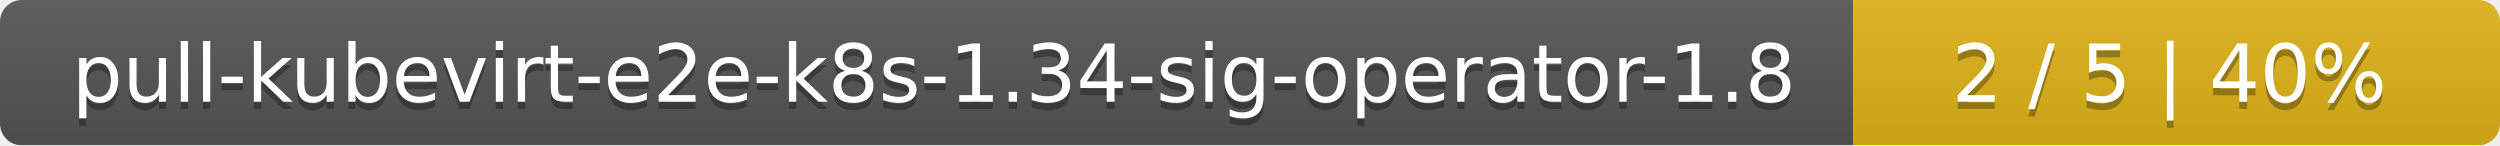
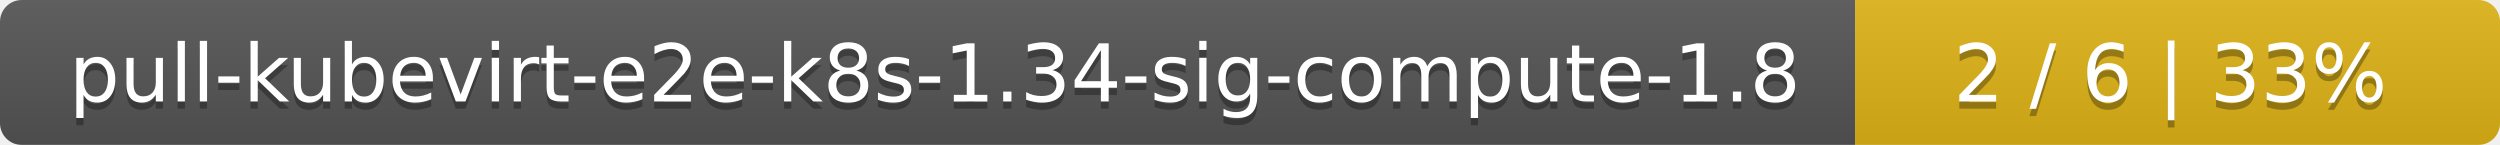
- <svg xmlns="http://www.w3.org/2000/svg" width="344" height="20">
+ <svg xmlns="http://www.w3.org/2000/svg" width="345" height="20">
  <linearGradient id="smooth" x2="0" y2="100%">
    <stop offset="0" stop-color="#bbb" stop-opacity=".1" />
    <stop offset="1" stop-opacity=".1" />
  </linearGradient>
  <mask id="round">
-     <rect width="344" height="20" rx="3" fill="#fff" />
+     <rect width="345" height="20" rx="3" fill="#fff" />
  </mask>
  <g mask="url(#round)">
-     <rect width="255" height="20" fill="#555" />
-     <rect x="255" width="89" height="20" fill="#dfb317" />
-     <rect width="344" height="20" fill="url(#smooth)" />
+     <rect width="256" height="20" fill="#555" />
+     <rect x="256" width="89" height="20" fill="#dfb317" />
+     <rect width="345" height="20" fill="url(#smooth)" />
  </g>
  <g fill="#fff" text-anchor="middle" font-family="DejaVu Sans,Verdana,Geneva,sans-serif" font-size="11">
-     <text x="128.5" y="15" fill="#010101" fill-opacity=".3">pull-kubevirt-e2e-k8s-1.34-sig-operator-1.8</text>
-     <text x="128.5" y="14">pull-kubevirt-e2e-k8s-1.34-sig-operator-1.8</text>
-     <text x="298.5" y="15" fill="#010101" fill-opacity=".3">2 / 5    |    40%</text>
-     <text x="298.5" y="14">2 / 5    |    40%</text>
+     <text x="129" y="15" fill="#010101" fill-opacity=".3">pull-kubevirt-e2e-k8s-1.34-sig-compute-1.8</text>
+     <text x="129" y="14">pull-kubevirt-e2e-k8s-1.34-sig-compute-1.8</text>
+     <text x="299.5" y="15" fill="#010101" fill-opacity=".3">2 / 6    |    33%</text>
+     <text x="299.5" y="14">2 / 6    |    33%</text>
  </g>
</svg>
